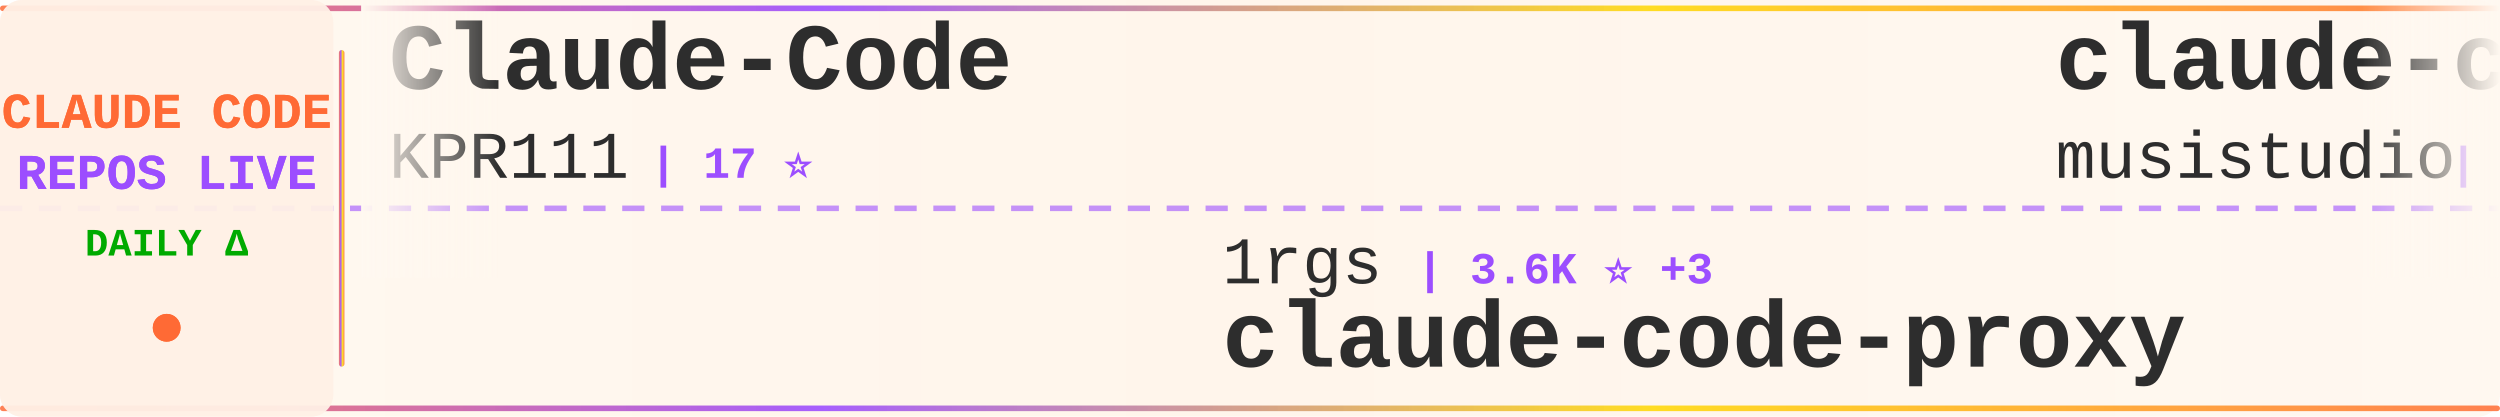
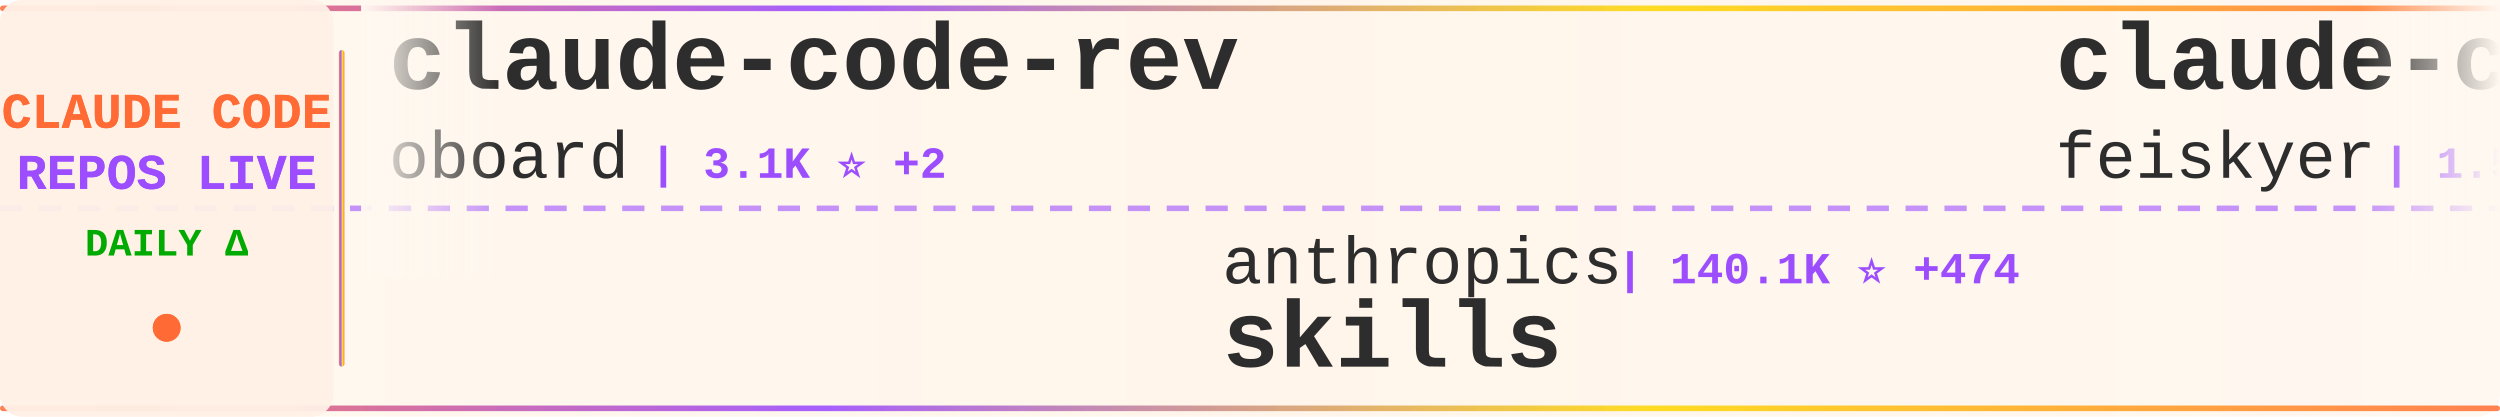
<svg xmlns="http://www.w3.org/2000/svg" width="900" height="150">
  <defs>
    <linearGradient id="tickerBg" x1="0%" y1="0%" x2="100%" y2="0%">
      <stop offset="0%" style="stop-color:#fff8f0;stop-opacity:0.98" />
      <stop offset="50%" style="stop-color:#fff5eb;stop-opacity:1" />
      <stop offset="100%" style="stop-color:#fff8f0;stop-opacity:0.98" />
    </linearGradient>
    <linearGradient id="borderGrad" x1="0%" y1="0%" x2="100%" y2="0%">
      <stop offset="0%" style="stop-color:#FF6B35;stop-opacity:0.85">
        <animate attributeName="stop-opacity" values="0.85;1;0.85" dur="2s" repeatCount="indefinite" />
      </stop>
      <stop offset="33%" style="stop-color:#9C4EFF;stop-opacity:0.9">
        <animate attributeName="stop-opacity" values="0.9;1;0.9" dur="2.2s" repeatCount="indefinite" />
      </stop>
      <stop offset="66%" style="stop-color:#FFD700;stop-opacity:0.85">
        <animate attributeName="stop-opacity" values="0.85;1;0.85" dur="1.8s" repeatCount="indefinite" />
      </stop>
      <stop offset="100%" style="stop-color:#FF6B35;stop-opacity:0.85">
        <animate attributeName="stop-opacity" values="0.85;1;0.85" dur="2s" repeatCount="indefinite" />
      </stop>
    </linearGradient>
    <filter id="textGlow">
      <feGaussianBlur stdDeviation="0.15" result="coloredBlur" />
      <feMerge>
        <feMergeNode in="coloredBlur" />
        <feMergeNode in="SourceGraphic" />
      </feMerge>
    </filter>
    <filter id="metricGlow">
      <feGaussianBlur stdDeviation="0.2" result="coloredBlur" />
      <feMerge>
        <feMergeNode in="coloredBlur" />
        <feMergeNode in="SourceGraphic" />
      </feMerge>
    </filter>
    <linearGradient id="leftFade" x1="0%" y1="0%" x2="100%" y2="0%">
      <stop offset="0%" style="stop-color:#fff8f0;stop-opacity:1" />
      <stop offset="100%" style="stop-color:#fff8f0;stop-opacity:0" />
    </linearGradient>
    <linearGradient id="rightFade" x1="0%" y1="0%" x2="100%" y2="0%">
      <stop offset="0%" style="stop-color:#fff8f0;stop-opacity:0" />
      <stop offset="100%" style="stop-color:#fff8f0;stop-opacity:1" />
    </linearGradient>
  </defs>
  <rect width="900" height="150" fill="url(#tickerBg)" rx="8" />
  <rect x="0" y="2" width="900" height="2" fill="url(#borderGrad)" rx="1" />
  <rect x="0" y="146" width="900" height="2" fill="url(#borderGrad)" rx="1" />
  <line x1="0" y1="75" x2="900" y2="75" stroke="#9C4EFF" stroke-width="2" stroke-dasharray="8 6" opacity="0.6" />
  <rect x="0" y="0" width="120" height="150" fill="#fff0e6" opacity="0.95" rx="8" />
  <text x="60" y="46" font-family="'Courier New', monospace" font-size="18" font-weight="bold" fill="#FF6B35" text-anchor="middle" filter="url(#textGlow)">
    CLAUDE CODE
  </text>
  <text x="60" y="68" font-family="'Courier New', monospace" font-size="18" font-weight="bold" fill="#9C4EFF" text-anchor="middle" filter="url(#textGlow)">
    REPOS LIVE
  </text>
  <text x="60" y="92" font-family="'Courier New', monospace" font-size="14" font-weight="bold" fill="#00aa00" text-anchor="middle">
    DAILY Δ
  </text>
  <circle cx="60" cy="118" r="5" fill="#FF6B35" filter="url(#metricGlow)">
    <animate attributeName="r" values="4;6;4" dur="1.5s" repeatCount="indefinite" />
    <animate attributeName="opacity" values="0.6;1;0.6" dur="1.5s" repeatCount="indefinite" />
  </circle>
  <rect x="122" y="18" width="2" height="114" fill="url(#borderGrad)" rx="1" />
  <clipPath id="tickerClip">
    <rect x="130" y="0" width="770" height="150" />
  </clipPath>
  <g clip-path="url(#tickerClip)">
    <g id="tickerItems">
      <animateTransform attributeName="transform" attributeType="XML" type="translate" from="0 0" to="-3000 0" dur="54s" repeatCount="indefinite" />
      <g transform="translate(0, 0)">
-         <text x="140" y="32" font-family="'Courier New', monospace" font-size="34" font-weight="bold" fill="#2d2d2d">Claude-Code</text>
-         <text x="140" y="64" font-family="'Courier New', monospace" font-size="24" font-weight="normal" fill="#2d2d2d" opacity="1.0">KPR111</text>
-         <text x="234" y="64" font-family="'Courier New', monospace" font-size="16" font-weight="bold" fill="#9C4EFF"> | 17 ⭐</text>
+         <text x="140" y="32" font-family="'Courier New', monospace" font-size="34" font-weight="bold" fill="#2d2d2d">claude-code-rev</text>
+         <text x="140" y="64" font-family="'Courier New', monospace" font-size="24" font-weight="normal" fill="#2d2d2d" opacity="1.0">oboard</text>
+         <text x="234" y="64" font-family="'Courier New', monospace" font-size="16" font-weight="bold" fill="#9C4EFF"> | 3.1K ⭐ +2</text>
      </g>
      <g transform="translate(300, 0)">
-         <text x="140" y="102" font-family="'Courier New', monospace" font-size="24" font-weight="normal" fill="#2d2d2d" opacity="1.0">1rgs</text>
-         <text x="210" y="102" font-family="'Courier New', monospace" font-size="16" font-weight="bold" fill="#9C4EFF"> | 3.6K ⭐ +3</text>
-         <text x="140" y="132" font-family="'Courier New', monospace" font-size="34" font-weight="bold" fill="#2d2d2d">claude-code-proxy</text>
+         <text x="140" y="102" font-family="'Courier New', monospace" font-size="24" font-weight="normal" fill="#2d2d2d" opacity="1.0">anthropics</text>
+         <text x="282" y="102" font-family="'Courier New', monospace" font-size="16" font-weight="bold" fill="#9C4EFF"> | 140.1K ⭐ +474</text>
+         <text x="140" y="132" font-family="'Courier New', monospace" font-size="34" font-weight="bold" fill="#2d2d2d">skills</text>
      </g>
      <g transform="translate(600, 0)">
+         <text x="140" y="32" font-family="'Courier New', monospace" font-size="34" font-weight="bold" fill="#2d2d2d">claude-code-settings</text>
+         <text x="140" y="64" font-family="'Courier New', monospace" font-size="24" font-weight="normal" fill="#2d2d2d" opacity="1.0">feiskyer</text>
+         <text x="258" y="64" font-family="'Courier New', monospace" font-size="16" font-weight="bold" fill="#9C4EFF"> | 1.5K ⭐ +1</text>
+       </g>
+       <g transform="translate(900, 0)">
+         <text x="140" y="102" font-family="'Courier New', monospace" font-size="24" font-weight="normal" fill="#2d2d2d" opacity="1.0">RichardAtCT</text>
+         <text x="294" y="102" font-family="'Courier New', monospace" font-size="16" font-weight="bold" fill="#9C4EFF"> | 2.6K ⭐ +3</text>
+         <text x="140" y="132" font-family="'Courier New', monospace" font-size="34" font-weight="bold" fill="#2d2d2d">claude-code-telegram</text>
+       </g>
+       <g transform="translate(1200, 0)">
+         <text x="140" y="32" font-family="'Courier New', monospace" font-size="34" font-weight="bold" fill="#2d2d2d">pi-vs-claude-code</text>
+         <text x="140" y="64" font-family="'Courier New', monospace" font-size="24" font-weight="normal" fill="#2d2d2d" opacity="1.0">disler</text>
+         <text x="234" y="64" font-family="'Courier New', monospace" font-size="16" font-weight="bold" fill="#9C4EFF"> | 1.2K ⭐ +14</text>
+       </g>
+       <g transform="translate(1500, 0)">
+         <text x="140" y="102" font-family="'Courier New', monospace" font-size="24" font-weight="normal" fill="#2d2d2d" opacity="1.0">Cranot</text>
+         <text x="234" y="102" font-family="'Courier New', monospace" font-size="16" font-weight="bold" fill="#9C4EFF"> | 2.8K ⭐ +6</text>
+         <text x="140" y="132" font-family="'Courier New', monospace" font-size="34" font-weight="bold" fill="#2d2d2d">claude-code-guide</text>
+       </g>
+       <g transform="translate(1800, 0)">
+         <text x="140" y="32" font-family="'Courier New', monospace" font-size="34" font-weight="bold" fill="#2d2d2d">ECC</text>
+         <text x="140" y="64" font-family="'Courier New', monospace" font-size="24" font-weight="normal" fill="#2d2d2d" opacity="1.0">affaan-m</text>
+         <text x="258" y="64" font-family="'Courier New', monospace" font-size="16" font-weight="bold" fill="#9C4EFF"> | 190.1K ⭐ +1.4K</text>
+       </g>
+       <g transform="translate(2100, 0)">
+         <text x="140" y="102" font-family="'Courier New', monospace" font-size="24" font-weight="normal" fill="#2d2d2d" opacity="1.0">ChinaSiro</text>
+         <text x="270" y="102" font-family="'Courier New', monospace" font-size="16" font-weight="bold" fill="#9C4EFF"> | 9.2K ⭐ +8</text>
+         <text x="140" y="132" font-family="'Courier New', monospace" font-size="34" font-weight="bold" fill="#2d2d2d">claude-code-sourcemap</text>
+       </g>
+       <g transform="translate(2400, 0)">
        <text x="140" y="32" font-family="'Courier New', monospace" font-size="34" font-weight="bold" fill="#2d2d2d">claude-code-router</text>
        <text x="140" y="64" font-family="'Courier New', monospace" font-size="24" font-weight="normal" fill="#2d2d2d" opacity="1.0">musistudio</text>
-         <text x="282" y="64" font-family="'Courier New', monospace" font-size="16" font-weight="bold" fill="#9C4EFF"> | 34.3K ⭐ +37</text>
-       </g>
-       <g transform="translate(900, 0)">
-         <text x="140" y="102" font-family="'Courier New', monospace" font-size="24" font-weight="normal" fill="#2d2d2d" opacity="1.0">alejandrobalderas</text>
-         <text x="366" y="102" font-family="'Courier New', monospace" font-size="16" font-weight="bold" fill="#9C4EFF"> | 2.1K ⭐ +7</text>
-         <text x="140" y="132" font-family="'Courier New', monospace" font-size="34" font-weight="bold" fill="#2d2d2d">claude-code-from-source</text>
-       </g>
-       <g transform="translate(1200, 0)">
-         <text x="140" y="32" font-family="'Courier New', monospace" font-size="34" font-weight="bold" fill="#2d2d2d">nanoclaw</text>
-         <text x="140" y="64" font-family="'Courier New', monospace" font-size="24" font-weight="normal" fill="#2d2d2d" opacity="1.0">nanocoai</text>
-         <text x="258" y="64" font-family="'Courier New', monospace" font-size="16" font-weight="bold" fill="#9C4EFF"> | 29.3K ⭐ +39</text>
-       </g>
-       <g transform="translate(1500, 0)">
-         <text x="140" y="102" font-family="'Courier New', monospace" font-size="24" font-weight="normal" fill="#2d2d2d" opacity="1.0">liuup</text>
-         <text x="222" y="102" font-family="'Courier New', monospace" font-size="16" font-weight="bold" fill="#9C4EFF"> | 2.7K ⭐ +15</text>
-         <text x="140" y="132" font-family="'Courier New', monospace" font-size="34" font-weight="bold" fill="#2d2d2d">claude-code-analysis</text>
-       </g>
-       <g transform="translate(1800, 0)">
-         <text x="140" y="32" font-family="'Courier New', monospace" font-size="34" font-weight="bold" fill="#2d2d2d">claude-code-security-rev...</text>
-         <text x="140" y="64" font-family="'Courier New', monospace" font-size="24" font-weight="normal" fill="#2d2d2d" opacity="1.0">anthropics</text>
-         <text x="282" y="64" font-family="'Courier New', monospace" font-size="16" font-weight="bold" fill="#9C4EFF"> | 4.7K ⭐ +8</text>
-       </g>
-       <g transform="translate(2100, 0)">
-         <text x="140" y="102" font-family="'Courier New', monospace" font-size="24" font-weight="normal" fill="#2d2d2d" opacity="1.0">OneRedOak</text>
-         <text x="270" y="102" font-family="'Courier New', monospace" font-size="16" font-weight="bold" fill="#9C4EFF"> | 3.8K ⭐</text>
-         <text x="140" y="132" font-family="'Courier New', monospace" font-size="34" font-weight="bold" fill="#2d2d2d">claude-code-workflows</text>
-       </g>
-       <g transform="translate(2400, 0)">
-         <text x="140" y="32" font-family="'Courier New', monospace" font-size="34" font-weight="bold" fill="#2d2d2d">collection-claude-code-s...</text>
-         <text x="140" y="64" font-family="'Courier New', monospace" font-size="24" font-weight="normal" fill="#2d2d2d" opacity="1.0">chauncygu</text>
-         <text x="270" y="64" font-family="'Courier New', monospace" font-size="16" font-weight="bold" fill="#9C4EFF"> | 2.5K ⭐ +4</text>
+         <text x="282" y="64" font-family="'Courier New', monospace" font-size="16" font-weight="bold" fill="#9C4EFF"> | 34.3K ⭐ +43</text>
      </g>
      <g transform="translate(2700, 0)">
-         <text x="140" y="102" font-family="'Courier New', monospace" font-size="24" font-weight="normal" fill="#2d2d2d" opacity="1.0">edmund-io</text>
-         <text x="270" y="102" font-family="'Courier New', monospace" font-size="16" font-weight="bold" fill="#9C4EFF"> | 1.4K ⭐ +2</text>
-         <text x="140" y="132" font-family="'Courier New', monospace" font-size="34" font-weight="bold" fill="#2d2d2d">edmunds-claude-code</text>
+         <text x="140" y="102" font-family="'Courier New', monospace" font-size="24" font-weight="normal" fill="#2d2d2d" opacity="1.0">kodu-ai</text>
+         <text x="246" y="102" font-family="'Courier New', monospace" font-size="16" font-weight="bold" fill="#9C4EFF"> | 5.3K ⭐</text>
+         <text x="140" y="132" font-family="'Courier New', monospace" font-size="34" font-weight="bold" fill="#2d2d2d">claude-coder</text>
      </g>
      <g transform="translate(3000, 0)">
-         <text x="140" y="32" font-family="'Courier New', monospace" font-size="34" font-weight="bold" fill="#2d2d2d">Claude-Code</text>
-         <text x="140" y="64" font-family="'Courier New', monospace" font-size="24" font-weight="normal" fill="#2d2d2d" opacity="1.0">KPR111</text>
-         <text x="234" y="64" font-family="'Courier New', monospace" font-size="16" font-weight="bold" fill="#9C4EFF"> | 17 ⭐</text>
+         <text x="140" y="32" font-family="'Courier New', monospace" font-size="34" font-weight="bold" fill="#2d2d2d">claude-code-rev</text>
+         <text x="140" y="64" font-family="'Courier New', monospace" font-size="24" font-weight="normal" fill="#2d2d2d" opacity="1.0">oboard</text>
+         <text x="234" y="64" font-family="'Courier New', monospace" font-size="16" font-weight="bold" fill="#9C4EFF"> | 3.1K ⭐ +2</text>
      </g>
      <g transform="translate(3300, 0)">
-         <text x="140" y="102" font-family="'Courier New', monospace" font-size="24" font-weight="normal" fill="#2d2d2d" opacity="1.0">1rgs</text>
-         <text x="210" y="102" font-family="'Courier New', monospace" font-size="16" font-weight="bold" fill="#9C4EFF"> | 3.6K ⭐ +3</text>
-         <text x="140" y="132" font-family="'Courier New', monospace" font-size="34" font-weight="bold" fill="#2d2d2d">claude-code-proxy</text>
+         <text x="140" y="102" font-family="'Courier New', monospace" font-size="24" font-weight="normal" fill="#2d2d2d" opacity="1.0">anthropics</text>
+         <text x="282" y="102" font-family="'Courier New', monospace" font-size="16" font-weight="bold" fill="#9C4EFF"> | 140.1K ⭐ +474</text>
+         <text x="140" y="132" font-family="'Courier New', monospace" font-size="34" font-weight="bold" fill="#2d2d2d">skills</text>
      </g>
      <g transform="translate(3600, 0)">
-         <text x="140" y="32" font-family="'Courier New', monospace" font-size="34" font-weight="bold" fill="#2d2d2d">claude-code-router</text>
-         <text x="140" y="64" font-family="'Courier New', monospace" font-size="24" font-weight="normal" fill="#2d2d2d" opacity="1.0">musistudio</text>
-         <text x="282" y="64" font-family="'Courier New', monospace" font-size="16" font-weight="bold" fill="#9C4EFF"> | 34.3K ⭐ +37</text>
+         <text x="140" y="32" font-family="'Courier New', monospace" font-size="34" font-weight="bold" fill="#2d2d2d">claude-code-settings</text>
+         <text x="140" y="64" font-family="'Courier New', monospace" font-size="24" font-weight="normal" fill="#2d2d2d" opacity="1.0">feiskyer</text>
+         <text x="258" y="64" font-family="'Courier New', monospace" font-size="16" font-weight="bold" fill="#9C4EFF"> | 1.5K ⭐ +1</text>
      </g>
      <g transform="translate(3900, 0)">
-         <text x="140" y="102" font-family="'Courier New', monospace" font-size="24" font-weight="normal" fill="#2d2d2d" opacity="1.0">alejandrobalderas</text>
-         <text x="366" y="102" font-family="'Courier New', monospace" font-size="16" font-weight="bold" fill="#9C4EFF"> | 2.1K ⭐ +7</text>
-         <text x="140" y="132" font-family="'Courier New', monospace" font-size="34" font-weight="bold" fill="#2d2d2d">claude-code-from-source</text>
+         <text x="140" y="102" font-family="'Courier New', monospace" font-size="24" font-weight="normal" fill="#2d2d2d" opacity="1.0">RichardAtCT</text>
+         <text x="294" y="102" font-family="'Courier New', monospace" font-size="16" font-weight="bold" fill="#9C4EFF"> | 2.6K ⭐ +3</text>
+         <text x="140" y="132" font-family="'Courier New', monospace" font-size="34" font-weight="bold" fill="#2d2d2d">claude-code-telegram</text>
      </g>
    </g>
  </g>
  <rect x="130" y="0" width="50" height="100" fill="url(#leftFade)" />
  <rect x="850" y="0" width="50" height="100" fill="url(#rightFade)" />
</svg>
